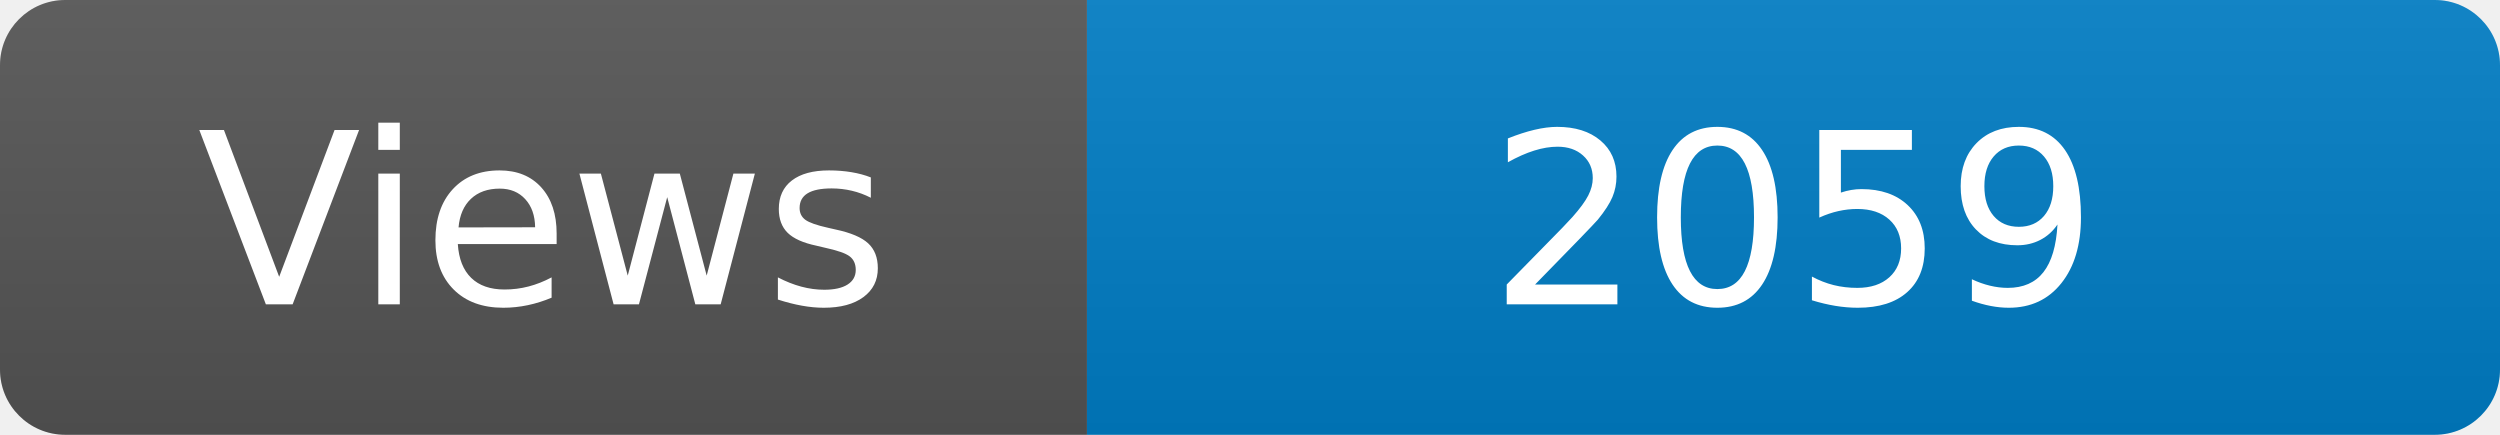
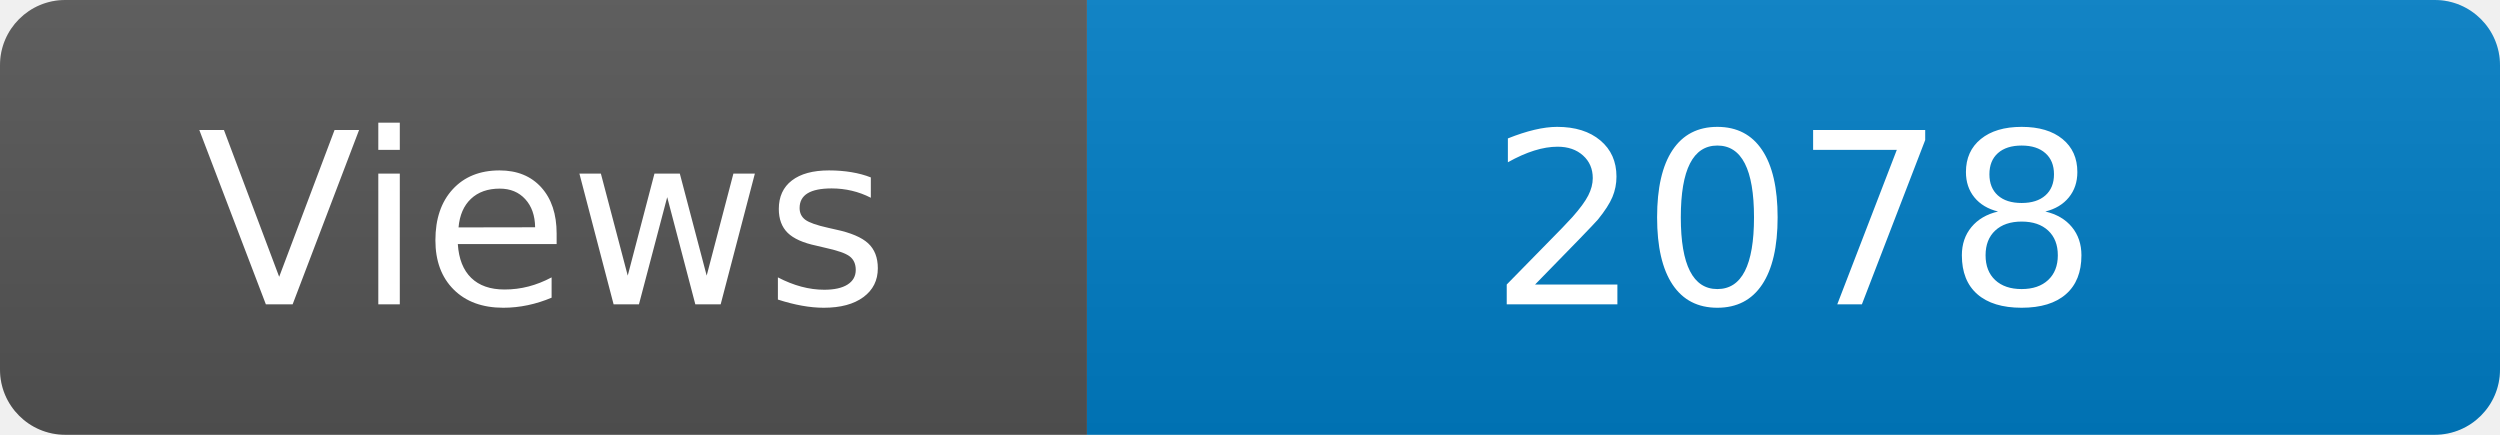
<svg xmlns="http://www.w3.org/2000/svg" width="115" height="20" role="img" aria-label="Maintained?: yes">
  <linearGradient id="s" x2="0" y2="100%">
    <stop offset="0" stop-color="#bbb" stop-opacity=".1" />
    <stop offset="1" stop-opacity=".1" />
  </linearGradient>
  <clipPath id="r">
    <rect width="115" height="20" rx="3" fill="#fff" />
  </clipPath>
  <g clip-path="url(#r)">
    <rect width="50" height="20" fill="#555" />
    <rect x="50" width="160" height="20" fill="#007ec6" />
    <rect width="115" height="20" fill="url(#s)" />
  </g>
  <g fill="#fff" text-anchor="middle" font-family="Verdana,Geneva,DejaVu Sans,sans-serif" font-size="110">
    <text x="250" y="140" transform="scale(.1)" fill="#fff">Views</text>
-     <text x="825" y="140" transform="scale(.1)" fill="#fff">2059</text>
+     <text x="825" y="140" transform="scale(.1)" fill="#fff">2078</text>
  </g>
</svg>
